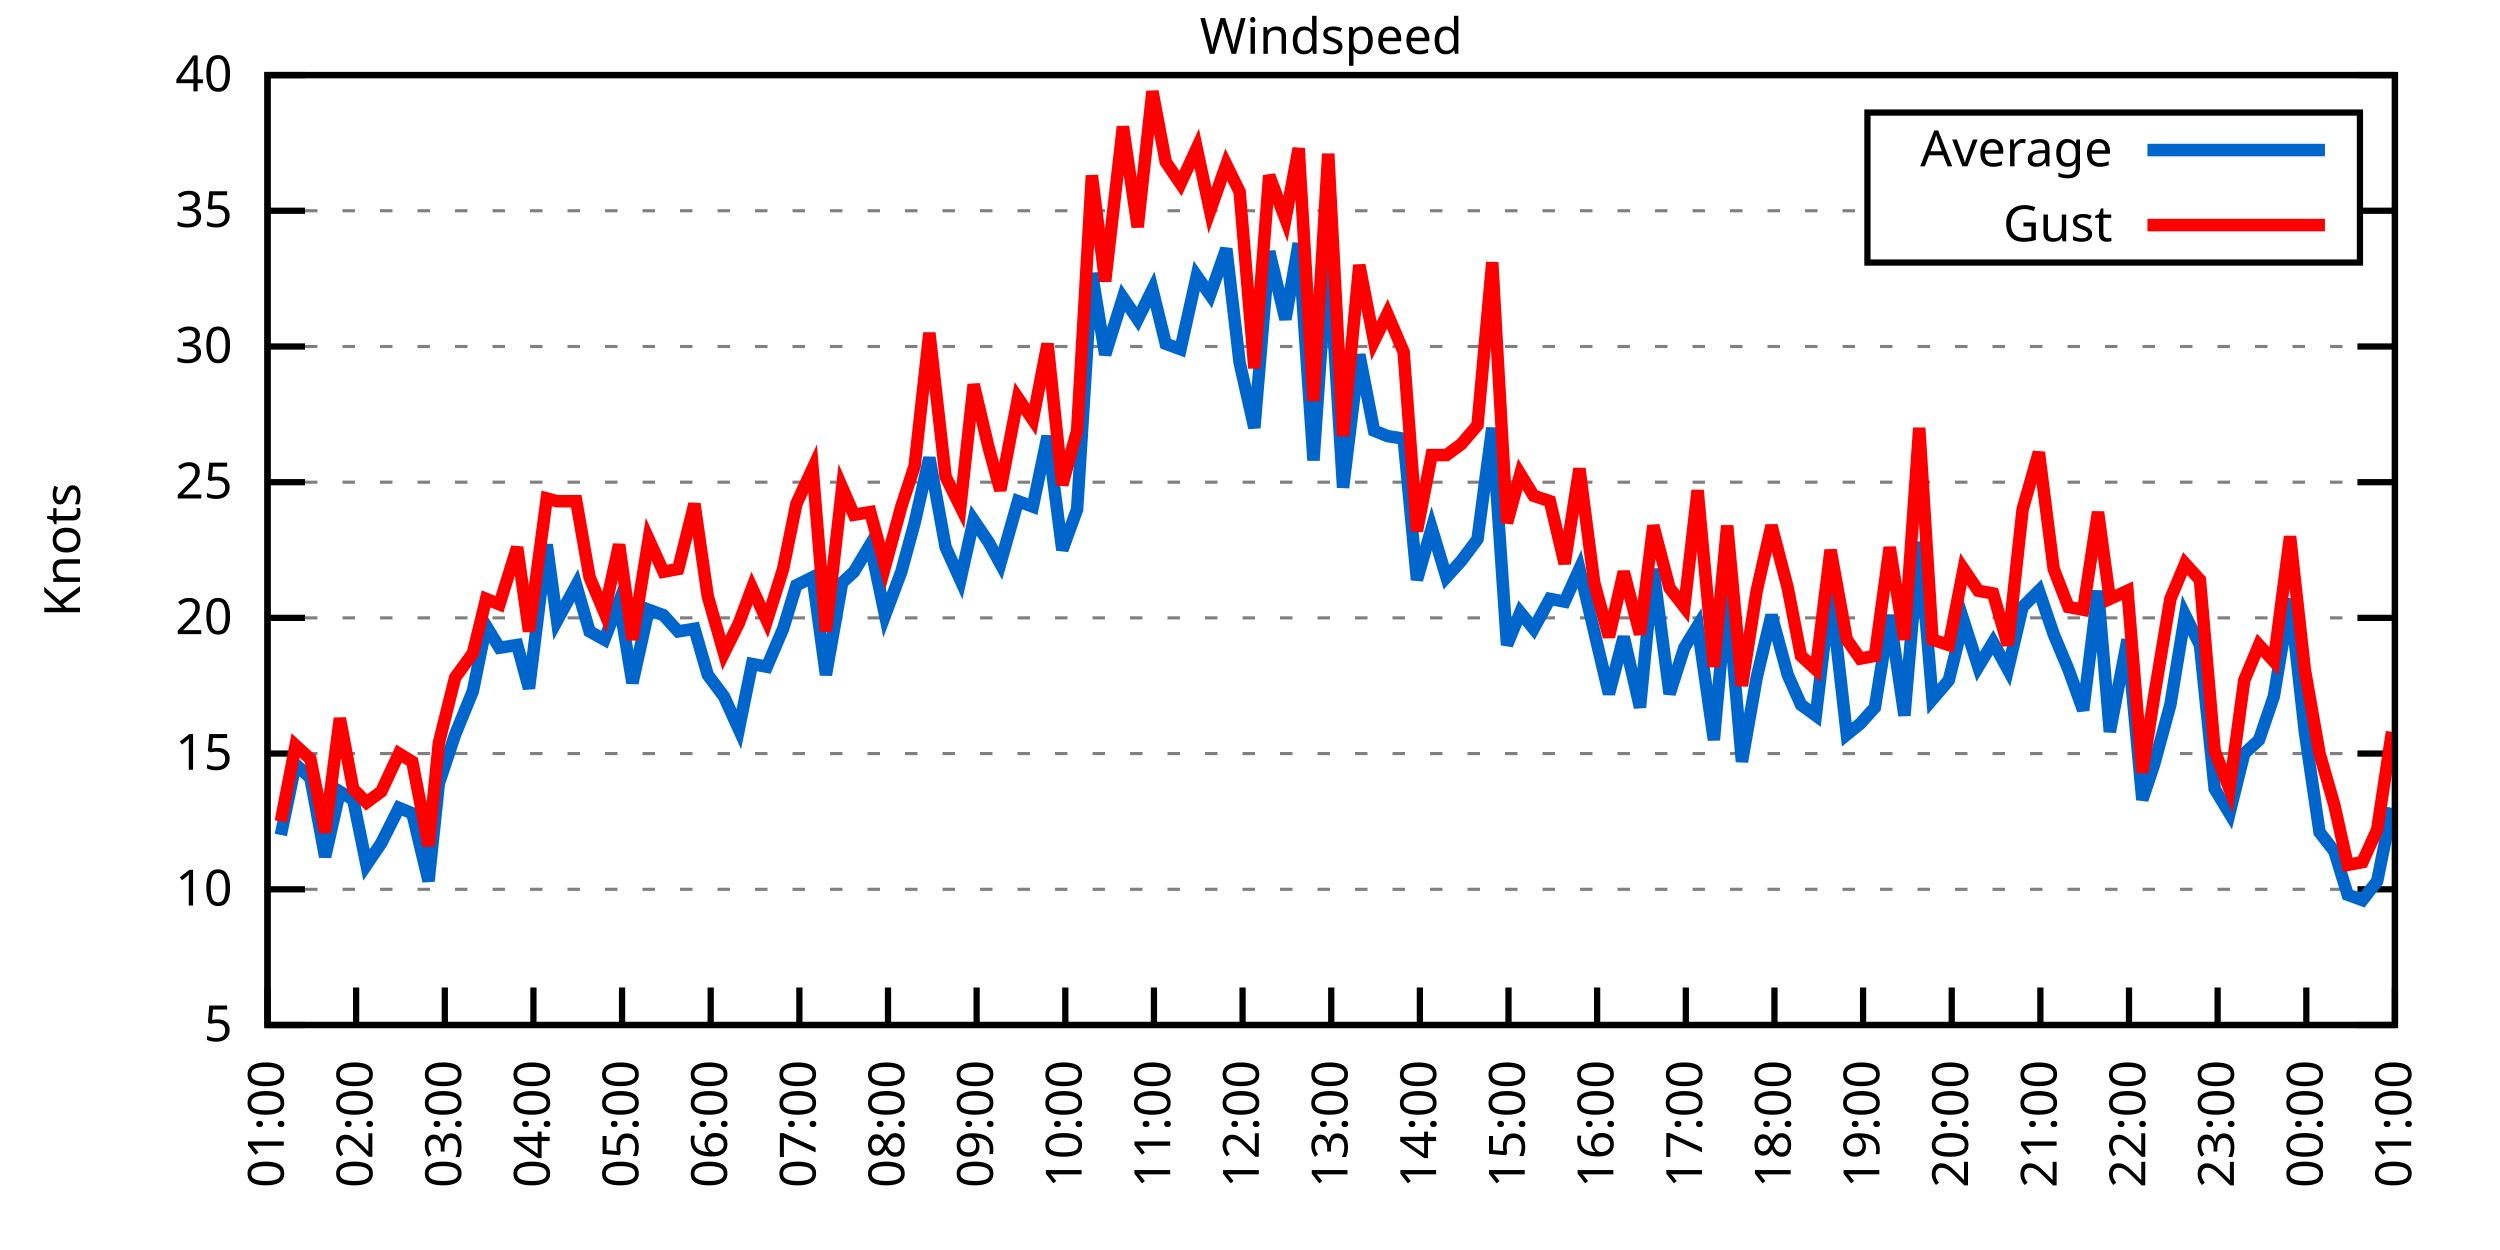
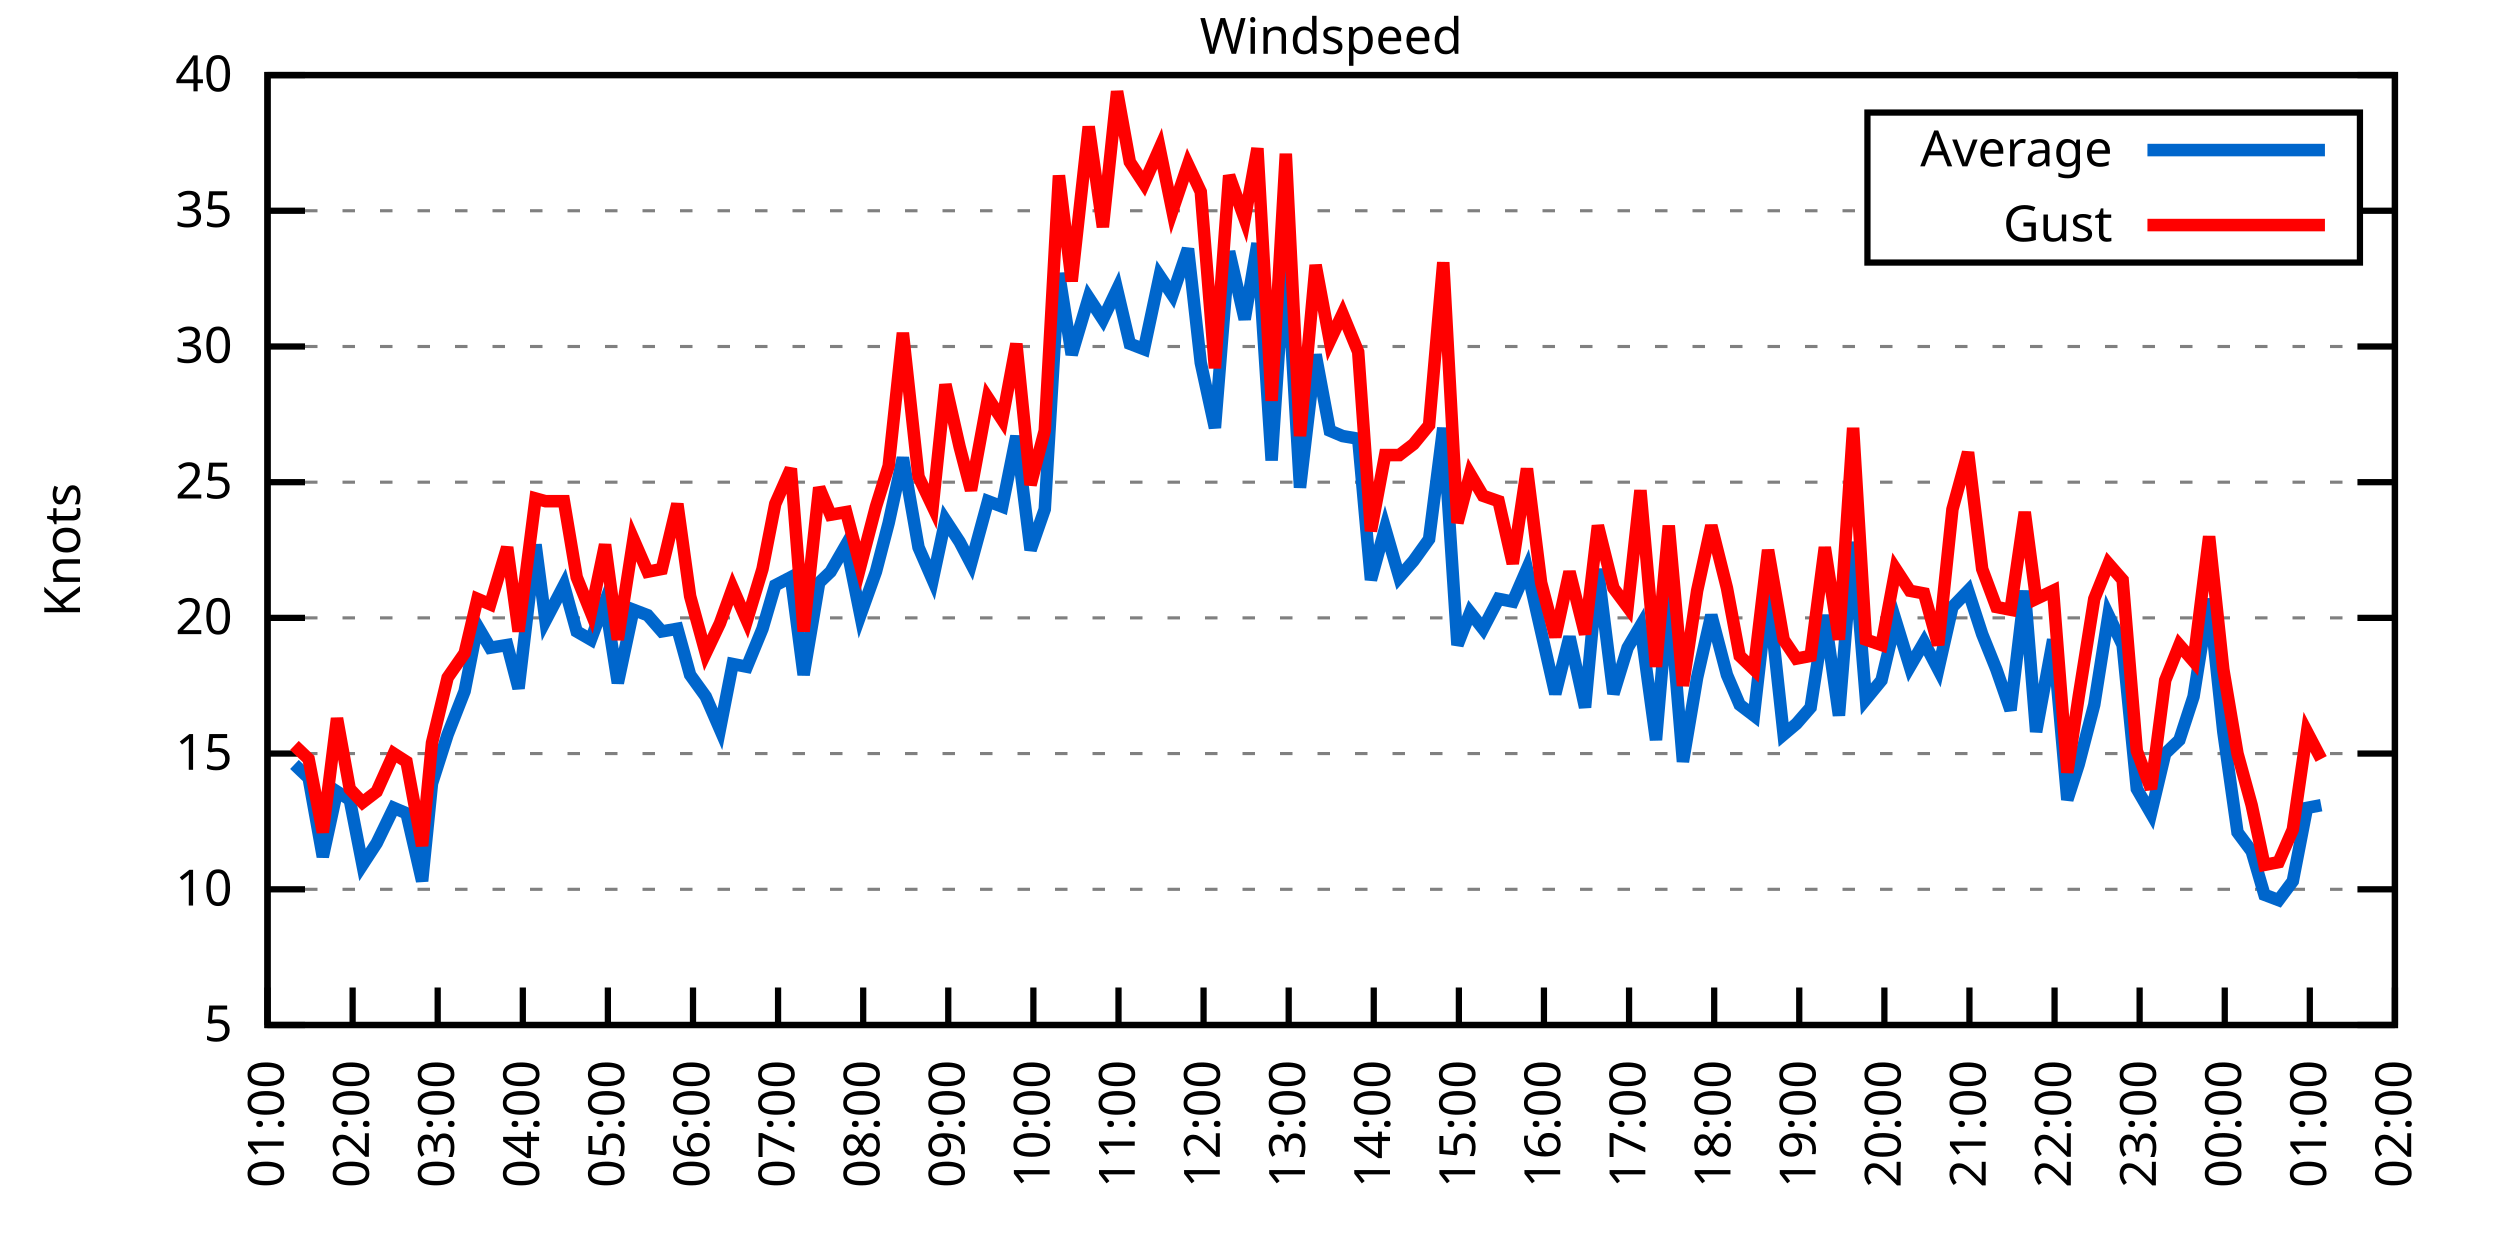
<svg xmlns="http://www.w3.org/2000/svg" xmlns:xlink="http://www.w3.org/1999/xlink" width="400" height="200" viewBox="0 0 400 200">
  <g id="gnuplot_canvas">
    <rect x="0" y="0" width="400" height="200" fill="none" />
    <defs>
      <circle id="gpDot" r="0.5" stroke-width="0.5" stroke="currentColor" />
      <path id="gpPt0" stroke-width="0.333" stroke="currentColor" d="M-1,0 h2 M0,-1 v2" />
      <path id="gpPt1" stroke-width="0.333" stroke="currentColor" d="M-1,-1 L1,1 M1,-1 L-1,1" />
      <path id="gpPt2" stroke-width="0.333" stroke="currentColor" d="M-1,0 L1,0 M0,-1 L0,1 M-1,-1 L1,1 M-1,1 L1,-1" />
      <rect id="gpPt3" stroke-width="0.333" stroke="currentColor" x="-1" y="-1" width="2" height="2" />
      <rect id="gpPt4" stroke-width="0.333" stroke="currentColor" fill="currentColor" x="-1" y="-1" width="2" height="2" />
      <circle id="gpPt5" stroke-width="0.333" stroke="currentColor" cx="0" cy="0" r="1" />
      <use xlink:href="#gpPt5" id="gpPt6" fill="currentColor" stroke="none" />
      <path id="gpPt7" stroke-width="0.333" stroke="currentColor" d="M0,-1.33 L-1.33,0.67 L1.33,0.67 z" />
      <use xlink:href="#gpPt7" id="gpPt8" fill="currentColor" stroke="none" />
      <use xlink:href="#gpPt7" id="gpPt9" stroke="currentColor" transform="rotate(180)" />
      <use xlink:href="#gpPt9" id="gpPt10" fill="currentColor" stroke="none" />
      <use xlink:href="#gpPt3" id="gpPt11" stroke="currentColor" transform="rotate(45)" />
      <use xlink:href="#gpPt11" id="gpPt12" fill="currentColor" stroke="none" />
      <path id="gpPt13" stroke-width="0.333" stroke="currentColor" d="M0,1.330 L1.265,0.411 L0.782,-1.067 L-0.782,-1.076 L-1.265,0.411 z" />
      <use xlink:href="#gpPt13" id="gpPt14" fill="currentColor" stroke="none" />
      <filter id="textbox" filterUnits="objectBoundingBox" x="0" y="0" height="1" width="1">
        <feFlood flood-color="white" flood-opacity="1" result="bgnd" />
        <feComposite in="SourceGraphic" in2="bgnd" operator="atop" />
      </filter>
      <filter id="greybox" filterUnits="objectBoundingBox" x="0" y="0" height="1" width="1">
        <feFlood flood-color="lightgrey" flood-opacity="1" result="grey" />
        <feComposite in="SourceGraphic" in2="grey" operator="atop" />
      </filter>
    </defs>
    <g fill="none" color="white" stroke="currentColor" stroke-width="1.00" stroke-linecap="butt" stroke-linejoin="miter">
</g>
    <g fill="none" color="black" stroke="currentColor" stroke-width="1.00" stroke-linecap="butt" stroke-linejoin="miter">
      <g stroke="none" shape-rendering="crispEdges">
        <polygon fill="rgb(255, 255, 255)" points="42.80,164.00 383.18,164.00 383.18,12.02 42.80,12.02 " />
      </g>
    </g>
    <g fill="none" color="black" stroke="currentColor" stroke-width="1.00" stroke-linecap="butt" stroke-linejoin="miter">
</g>
    <g fill="none" color="black" stroke="black" stroke-width="0.50" stroke-linecap="butt" stroke-linejoin="miter">
</g>
    <g fill="none" color="gray" stroke="currentColor" stroke-width="0.50" stroke-linecap="butt" stroke-linejoin="miter">
      <path stroke="gray" stroke-dasharray="2,4" class="gridline" d="M42.80,164.00 L383.19,164.00  " />
    </g>
    <g fill="none" color="gray" stroke="gray" stroke-width="1.00" stroke-linecap="butt" stroke-linejoin="miter">
</g>
    <g fill="none" color="black" stroke="currentColor" stroke-width="1.00" stroke-linecap="butt" stroke-linejoin="miter">
      <path stroke="black" d="M42.80,164.00 L48.80,164.00 M383.19,164.00 L377.19,164.00  " />
      <g transform="translate(37.20,166.60)" stroke="none" fill="black" font-family="Sans" font-size="8.00" text-anchor="end">
        <text>
          <tspan font-family="Sans"> 5</tspan>
        </text>
      </g>
    </g>
    <g fill="none" color="black" stroke="currentColor" stroke-width="1.00" stroke-linecap="butt" stroke-linejoin="miter">
</g>
    <g fill="none" color="black" stroke="black" stroke-width="0.50" stroke-linecap="butt" stroke-linejoin="miter">
</g>
    <g fill="none" color="gray" stroke="currentColor" stroke-width="0.50" stroke-linecap="butt" stroke-linejoin="miter">
      <path stroke="gray" stroke-dasharray="2,4" class="gridline" d="M42.80,142.29 L383.19,142.29  " />
    </g>
    <g fill="none" color="gray" stroke="gray" stroke-width="1.00" stroke-linecap="butt" stroke-linejoin="miter">
</g>
    <g fill="none" color="black" stroke="currentColor" stroke-width="1.00" stroke-linecap="butt" stroke-linejoin="miter">
      <path stroke="black" d="M42.80,142.29 L48.80,142.29 M383.19,142.29 L377.19,142.29  " />
      <g transform="translate(37.20,144.89)" stroke="none" fill="black" font-family="Sans" font-size="8.00" text-anchor="end">
        <text>
          <tspan font-family="Sans"> 10</tspan>
        </text>
      </g>
    </g>
    <g fill="none" color="black" stroke="currentColor" stroke-width="1.00" stroke-linecap="butt" stroke-linejoin="miter">
</g>
    <g fill="none" color="black" stroke="black" stroke-width="0.50" stroke-linecap="butt" stroke-linejoin="miter">
</g>
    <g fill="none" color="gray" stroke="currentColor" stroke-width="0.50" stroke-linecap="butt" stroke-linejoin="miter">
      <path stroke="gray" stroke-dasharray="2,4" class="gridline" d="M42.80,120.57 L383.19,120.57  " />
    </g>
    <g fill="none" color="gray" stroke="gray" stroke-width="1.00" stroke-linecap="butt" stroke-linejoin="miter">
</g>
    <g fill="none" color="black" stroke="currentColor" stroke-width="1.00" stroke-linecap="butt" stroke-linejoin="miter">
      <path stroke="black" d="M42.80,120.57 L48.80,120.57 M383.19,120.57 L377.19,120.57  " />
      <g transform="translate(37.20,123.17)" stroke="none" fill="black" font-family="Sans" font-size="8.00" text-anchor="end">
        <text>
          <tspan font-family="Sans"> 15</tspan>
        </text>
      </g>
    </g>
    <g fill="none" color="black" stroke="currentColor" stroke-width="1.00" stroke-linecap="butt" stroke-linejoin="miter">
</g>
    <g fill="none" color="black" stroke="black" stroke-width="0.50" stroke-linecap="butt" stroke-linejoin="miter">
</g>
    <g fill="none" color="gray" stroke="currentColor" stroke-width="0.50" stroke-linecap="butt" stroke-linejoin="miter">
      <path stroke="gray" stroke-dasharray="2,4" class="gridline" d="M42.80,98.86 L383.19,98.86  " />
    </g>
    <g fill="none" color="gray" stroke="gray" stroke-width="1.00" stroke-linecap="butt" stroke-linejoin="miter">
</g>
    <g fill="none" color="black" stroke="currentColor" stroke-width="1.00" stroke-linecap="butt" stroke-linejoin="miter">
      <path stroke="black" d="M42.80,98.86 L48.80,98.86 M383.19,98.86 L377.19,98.86  " />
      <g transform="translate(37.20,101.46)" stroke="none" fill="black" font-family="Sans" font-size="8.00" text-anchor="end">
        <text>
          <tspan font-family="Sans"> 20</tspan>
        </text>
      </g>
    </g>
    <g fill="none" color="black" stroke="currentColor" stroke-width="1.00" stroke-linecap="butt" stroke-linejoin="miter">
</g>
    <g fill="none" color="black" stroke="black" stroke-width="0.50" stroke-linecap="butt" stroke-linejoin="miter">
</g>
    <g fill="none" color="gray" stroke="currentColor" stroke-width="0.50" stroke-linecap="butt" stroke-linejoin="miter">
      <path stroke="gray" stroke-dasharray="2,4" class="gridline" d="M42.80,77.15 L383.19,77.15  " />
    </g>
    <g fill="none" color="gray" stroke="gray" stroke-width="1.00" stroke-linecap="butt" stroke-linejoin="miter">
</g>
    <g fill="none" color="black" stroke="currentColor" stroke-width="1.00" stroke-linecap="butt" stroke-linejoin="miter">
      <path stroke="black" d="M42.80,77.15 L48.80,77.15 M383.19,77.15 L377.19,77.15  " />
      <g transform="translate(37.20,79.75)" stroke="none" fill="black" font-family="Sans" font-size="8.00" text-anchor="end">
        <text>
          <tspan font-family="Sans"> 25</tspan>
        </text>
      </g>
    </g>
    <g fill="none" color="black" stroke="currentColor" stroke-width="1.00" stroke-linecap="butt" stroke-linejoin="miter">
</g>
    <g fill="none" color="black" stroke="black" stroke-width="0.50" stroke-linecap="butt" stroke-linejoin="miter">
</g>
    <g fill="none" color="gray" stroke="currentColor" stroke-width="0.50" stroke-linecap="butt" stroke-linejoin="miter">
      <path stroke="gray" stroke-dasharray="2,4" class="gridline" d="M42.80,55.44 L383.19,55.44  " />
    </g>
    <g fill="none" color="gray" stroke="gray" stroke-width="1.00" stroke-linecap="butt" stroke-linejoin="miter">
</g>
    <g fill="none" color="black" stroke="currentColor" stroke-width="1.00" stroke-linecap="butt" stroke-linejoin="miter">
      <path stroke="black" d="M42.80,55.44 L48.80,55.44 M383.19,55.44 L377.19,55.44  " />
      <g transform="translate(37.20,58.04)" stroke="none" fill="black" font-family="Sans" font-size="8.00" text-anchor="end">
        <text>
          <tspan font-family="Sans"> 30</tspan>
        </text>
      </g>
    </g>
    <g fill="none" color="black" stroke="currentColor" stroke-width="1.00" stroke-linecap="butt" stroke-linejoin="miter">
</g>
    <g fill="none" color="black" stroke="black" stroke-width="0.50" stroke-linecap="butt" stroke-linejoin="miter">
</g>
    <g fill="none" color="gray" stroke="currentColor" stroke-width="0.50" stroke-linecap="butt" stroke-linejoin="miter">
      <path stroke="gray" stroke-dasharray="2,4" class="gridline" d="M42.80,33.72 L298.79,33.72 M377.59,33.72 L383.19,33.72  " />
    </g>
    <g fill="none" color="gray" stroke="gray" stroke-width="1.00" stroke-linecap="butt" stroke-linejoin="miter">
</g>
    <g fill="none" color="black" stroke="currentColor" stroke-width="1.00" stroke-linecap="butt" stroke-linejoin="miter">
      <path stroke="black" d="M42.80,33.72 L48.80,33.72 M383.19,33.72 L377.19,33.72  " />
      <g transform="translate(37.20,36.32)" stroke="none" fill="black" font-family="Sans" font-size="8.00" text-anchor="end">
        <text>
          <tspan font-family="Sans"> 35</tspan>
        </text>
      </g>
    </g>
    <g fill="none" color="black" stroke="currentColor" stroke-width="1.00" stroke-linecap="butt" stroke-linejoin="miter">
</g>
    <g fill="none" color="black" stroke="black" stroke-width="0.50" stroke-linecap="butt" stroke-linejoin="miter">
</g>
    <g fill="none" color="gray" stroke="currentColor" stroke-width="0.50" stroke-linecap="butt" stroke-linejoin="miter">
      <path stroke="gray" stroke-dasharray="2,4" class="gridline" d="M42.80,12.01 L383.19,12.01  " />
    </g>
    <g fill="none" color="gray" stroke="gray" stroke-width="1.00" stroke-linecap="butt" stroke-linejoin="miter">
</g>
    <g fill="none" color="black" stroke="currentColor" stroke-width="1.00" stroke-linecap="butt" stroke-linejoin="miter">
      <path stroke="black" d="M42.80,12.01 L48.80,12.01 M383.19,12.01 L377.19,12.01  " />
      <g transform="translate(37.20,14.61)" stroke="none" fill="black" font-family="Sans" font-size="8.00" text-anchor="end">
        <text>
          <tspan font-family="Sans"> 40</tspan>
        </text>
      </g>
    </g>
    <g fill="none" color="black" stroke="currentColor" stroke-width="1.00" stroke-linecap="butt" stroke-linejoin="miter">
      <path stroke="black" d="M42.80,164.00 L42.80,158.00  " />
      <g transform="translate(45.40,169.60) rotate(270.00)" stroke="none" fill="black" font-family="Sans" font-size="8.00" text-anchor="end">
        <text>
          <tspan font-family="Sans">01:00</tspan>
        </text>
      </g>
    </g>
    <g fill="none" color="black" stroke="currentColor" stroke-width="1.00" stroke-linecap="butt" stroke-linejoin="miter">
-       <path stroke="black" d="M56.98,164.00 L56.98,158.00  " />
-       <g transform="translate(59.58,169.60) rotate(270.00)" stroke="none" fill="black" font-family="Sans" font-size="8.00" text-anchor="end">
+       <path stroke="black" d="M56.42,164.00 L56.42,158.00  " />
+       <g transform="translate(59.02,169.60) rotate(270.00)" stroke="none" fill="black" font-family="Sans" font-size="8.00" text-anchor="end">
        <text>
          <tspan font-family="Sans">02:00</tspan>
        </text>
      </g>
    </g>
    <g fill="none" color="black" stroke="currentColor" stroke-width="1.00" stroke-linecap="butt" stroke-linejoin="miter">
-       <path stroke="black" d="M71.17,164.00 L71.17,158.00  " />
-       <g transform="translate(73.77,169.60) rotate(270.00)" stroke="none" fill="black" font-family="Sans" font-size="8.00" text-anchor="end">
+       <path stroke="black" d="M70.03,164.00 L70.03,158.00  " />
+       <g transform="translate(72.63,169.60) rotate(270.00)" stroke="none" fill="black" font-family="Sans" font-size="8.00" text-anchor="end">
        <text>
          <tspan font-family="Sans">03:00</tspan>
        </text>
      </g>
    </g>
    <g fill="none" color="black" stroke="currentColor" stroke-width="1.00" stroke-linecap="butt" stroke-linejoin="miter">
-       <path stroke="black" d="M85.35,164.00 L85.35,158.00  " />
-       <g transform="translate(87.95,169.60) rotate(270.00)" stroke="none" fill="black" font-family="Sans" font-size="8.00" text-anchor="end">
+       <path stroke="black" d="M83.65,164.00 L83.65,158.00  " />
+       <g transform="translate(86.25,169.60) rotate(270.00)" stroke="none" fill="black" font-family="Sans" font-size="8.00" text-anchor="end">
        <text>
          <tspan font-family="Sans">04:00</tspan>
        </text>
      </g>
    </g>
    <g fill="none" color="black" stroke="currentColor" stroke-width="1.00" stroke-linecap="butt" stroke-linejoin="miter">
-       <path stroke="black" d="M99.53,164.00 L99.53,158.00  " />
-       <g transform="translate(102.13,169.60) rotate(270.00)" stroke="none" fill="black" font-family="Sans" font-size="8.00" text-anchor="end">
+       <path stroke="black" d="M97.26,164.00 L97.26,158.00  " />
+       <g transform="translate(99.86,169.60) rotate(270.00)" stroke="none" fill="black" font-family="Sans" font-size="8.00" text-anchor="end">
        <text>
          <tspan font-family="Sans">05:00</tspan>
        </text>
      </g>
    </g>
    <g fill="none" color="black" stroke="currentColor" stroke-width="1.00" stroke-linecap="butt" stroke-linejoin="miter">
-       <path stroke="black" d="M113.71,164.00 L113.71,158.00  " />
-       <g transform="translate(116.31,169.60) rotate(270.00)" stroke="none" fill="black" font-family="Sans" font-size="8.00" text-anchor="end">
+       <path stroke="black" d="M110.88,164.00 L110.88,158.00  " />
+       <g transform="translate(113.48,169.60) rotate(270.00)" stroke="none" fill="black" font-family="Sans" font-size="8.00" text-anchor="end">
        <text>
          <tspan font-family="Sans">06:00</tspan>
        </text>
      </g>
    </g>
    <g fill="none" color="black" stroke="currentColor" stroke-width="1.00" stroke-linecap="butt" stroke-linejoin="miter">
-       <path stroke="black" d="M127.90,164.00 L127.90,158.00  " />
-       <g transform="translate(130.50,169.60) rotate(270.00)" stroke="none" fill="black" font-family="Sans" font-size="8.00" text-anchor="end">
+       <path stroke="black" d="M124.49,164.00 L124.49,158.00  " />
+       <g transform="translate(127.09,169.60) rotate(270.00)" stroke="none" fill="black" font-family="Sans" font-size="8.00" text-anchor="end">
        <text>
          <tspan font-family="Sans">07:00</tspan>
        </text>
      </g>
    </g>
    <g fill="none" color="black" stroke="currentColor" stroke-width="1.00" stroke-linecap="butt" stroke-linejoin="miter">
-       <path stroke="black" d="M142.08,164.00 L142.08,158.00  " />
-       <g transform="translate(144.68,169.60) rotate(270.00)" stroke="none" fill="black" font-family="Sans" font-size="8.00" text-anchor="end">
+       <path stroke="black" d="M138.11,164.00 L138.11,158.00  " />
+       <g transform="translate(140.71,169.60) rotate(270.00)" stroke="none" fill="black" font-family="Sans" font-size="8.00" text-anchor="end">
        <text>
          <tspan font-family="Sans">08:00</tspan>
        </text>
      </g>
    </g>
    <g fill="none" color="black" stroke="currentColor" stroke-width="1.00" stroke-linecap="butt" stroke-linejoin="miter">
-       <path stroke="black" d="M156.26,164.00 L156.26,158.00  " />
-       <g transform="translate(158.86,169.60) rotate(270.00)" stroke="none" fill="black" font-family="Sans" font-size="8.00" text-anchor="end">
+       <path stroke="black" d="M151.72,164.00 L151.72,158.00  " />
+       <g transform="translate(154.32,169.60) rotate(270.00)" stroke="none" fill="black" font-family="Sans" font-size="8.00" text-anchor="end">
        <text>
          <tspan font-family="Sans">09:00</tspan>
        </text>
      </g>
    </g>
    <g fill="none" color="black" stroke="currentColor" stroke-width="1.00" stroke-linecap="butt" stroke-linejoin="miter">
-       <path stroke="black" d="M170.45,164.00 L170.45,158.00  " />
-       <g transform="translate(173.05,169.60) rotate(270.00)" stroke="none" fill="black" font-family="Sans" font-size="8.00" text-anchor="end">
+       <path stroke="black" d="M165.34,164.00 L165.34,158.00  " />
+       <g transform="translate(167.94,169.60) rotate(270.00)" stroke="none" fill="black" font-family="Sans" font-size="8.00" text-anchor="end">
        <text>
          <tspan font-family="Sans">10:00</tspan>
        </text>
      </g>
    </g>
    <g fill="none" color="black" stroke="currentColor" stroke-width="1.00" stroke-linecap="butt" stroke-linejoin="miter">
-       <path stroke="black" d="M184.63,164.00 L184.63,158.00  " />
-       <g transform="translate(187.23,169.60) rotate(270.00)" stroke="none" fill="black" font-family="Sans" font-size="8.00" text-anchor="end">
+       <path stroke="black" d="M178.96,164.00 L178.96,158.00  " />
+       <g transform="translate(181.56,169.60) rotate(270.00)" stroke="none" fill="black" font-family="Sans" font-size="8.00" text-anchor="end">
        <text>
          <tspan font-family="Sans">11:00</tspan>
        </text>
      </g>
    </g>
    <g fill="none" color="black" stroke="currentColor" stroke-width="1.00" stroke-linecap="butt" stroke-linejoin="miter">
-       <path stroke="black" d="M198.81,164.00 L198.81,158.00  " />
-       <g transform="translate(201.41,169.60) rotate(270.00)" stroke="none" fill="black" font-family="Sans" font-size="8.00" text-anchor="end">
+       <path stroke="black" d="M192.57,164.00 L192.57,158.00  " />
+       <g transform="translate(195.17,169.60) rotate(270.00)" stroke="none" fill="black" font-family="Sans" font-size="8.00" text-anchor="end">
        <text>
          <tspan font-family="Sans">12:00</tspan>
        </text>
      </g>
    </g>
    <g fill="none" color="black" stroke="currentColor" stroke-width="1.00" stroke-linecap="butt" stroke-linejoin="miter">
-       <path stroke="black" d="M213.00,164.00 L213.00,158.00  " />
-       <g transform="translate(215.60,169.60) rotate(270.00)" stroke="none" fill="black" font-family="Sans" font-size="8.00" text-anchor="end">
+       <path stroke="black" d="M206.19,164.00 L206.19,158.00  " />
+       <g transform="translate(208.79,169.60) rotate(270.00)" stroke="none" fill="black" font-family="Sans" font-size="8.00" text-anchor="end">
        <text>
          <tspan font-family="Sans">13:00</tspan>
        </text>
      </g>
    </g>
    <g fill="none" color="black" stroke="currentColor" stroke-width="1.00" stroke-linecap="butt" stroke-linejoin="miter">
-       <path stroke="black" d="M227.18,164.00 L227.18,158.00  " />
-       <g transform="translate(229.78,169.60) rotate(270.00)" stroke="none" fill="black" font-family="Sans" font-size="8.00" text-anchor="end">
+       <path stroke="black" d="M219.80,164.00 L219.80,158.00  " />
+       <g transform="translate(222.40,169.60) rotate(270.00)" stroke="none" fill="black" font-family="Sans" font-size="8.00" text-anchor="end">
        <text>
          <tspan font-family="Sans">14:00</tspan>
        </text>
      </g>
    </g>
    <g fill="none" color="black" stroke="currentColor" stroke-width="1.00" stroke-linecap="butt" stroke-linejoin="miter">
-       <path stroke="black" d="M241.36,164.00 L241.36,158.00  " />
-       <g transform="translate(243.96,169.60) rotate(270.00)" stroke="none" fill="black" font-family="Sans" font-size="8.00" text-anchor="end">
+       <path stroke="black" d="M233.42,164.00 L233.42,158.00  " />
+       <g transform="translate(236.02,169.60) rotate(270.00)" stroke="none" fill="black" font-family="Sans" font-size="8.00" text-anchor="end">
        <text>
          <tspan font-family="Sans">15:00</tspan>
        </text>
      </g>
    </g>
    <g fill="none" color="black" stroke="currentColor" stroke-width="1.00" stroke-linecap="butt" stroke-linejoin="miter">
-       <path stroke="black" d="M255.54,164.00 L255.54,158.00  " />
-       <g transform="translate(258.14,169.60) rotate(270.00)" stroke="none" fill="black" font-family="Sans" font-size="8.00" text-anchor="end">
+       <path stroke="black" d="M247.03,164.00 L247.03,158.00  " />
+       <g transform="translate(249.63,169.60) rotate(270.00)" stroke="none" fill="black" font-family="Sans" font-size="8.00" text-anchor="end">
        <text>
          <tspan font-family="Sans">16:00</tspan>
        </text>
      </g>
    </g>
    <g fill="none" color="black" stroke="currentColor" stroke-width="1.00" stroke-linecap="butt" stroke-linejoin="miter">
-       <path stroke="black" d="M269.73,164.00 L269.73,158.00  " />
-       <g transform="translate(272.33,169.60) rotate(270.00)" stroke="none" fill="black" font-family="Sans" font-size="8.00" text-anchor="end">
+       <path stroke="black" d="M260.65,164.00 L260.65,158.00  " />
+       <g transform="translate(263.25,169.60) rotate(270.00)" stroke="none" fill="black" font-family="Sans" font-size="8.00" text-anchor="end">
        <text>
          <tspan font-family="Sans">17:00</tspan>
        </text>
      </g>
    </g>
    <g fill="none" color="black" stroke="currentColor" stroke-width="1.00" stroke-linecap="butt" stroke-linejoin="miter">
-       <path stroke="black" d="M283.91,164.00 L283.91,158.00  " />
-       <g transform="translate(286.51,169.60) rotate(270.00)" stroke="none" fill="black" font-family="Sans" font-size="8.00" text-anchor="end">
+       <path stroke="black" d="M274.27,164.00 L274.27,158.00  " />
+       <g transform="translate(276.87,169.60) rotate(270.00)" stroke="none" fill="black" font-family="Sans" font-size="8.00" text-anchor="end">
        <text>
          <tspan font-family="Sans">18:00</tspan>
        </text>
      </g>
    </g>
    <g fill="none" color="black" stroke="currentColor" stroke-width="1.00" stroke-linecap="butt" stroke-linejoin="miter">
-       <path stroke="black" d="M298.09,164.00 L298.09,158.00  " />
-       <g transform="translate(300.69,169.60) rotate(270.00)" stroke="none" fill="black" font-family="Sans" font-size="8.00" text-anchor="end">
+       <path stroke="black" d="M287.88,164.00 L287.88,158.00  " />
+       <g transform="translate(290.48,169.60) rotate(270.00)" stroke="none" fill="black" font-family="Sans" font-size="8.00" text-anchor="end">
        <text>
          <tspan font-family="Sans">19:00</tspan>
        </text>
      </g>
    </g>
    <g fill="none" color="black" stroke="currentColor" stroke-width="1.00" stroke-linecap="butt" stroke-linejoin="miter">
-       <path stroke="black" d="M312.28,164.00 L312.28,158.00  " />
-       <g transform="translate(314.88,169.60) rotate(270.00)" stroke="none" fill="black" font-family="Sans" font-size="8.00" text-anchor="end">
+       <path stroke="black" d="M301.50,164.00 L301.50,158.00  " />
+       <g transform="translate(304.10,169.60) rotate(270.00)" stroke="none" fill="black" font-family="Sans" font-size="8.00" text-anchor="end">
        <text>
          <tspan font-family="Sans">20:00</tspan>
        </text>
      </g>
    </g>
    <g fill="none" color="black" stroke="currentColor" stroke-width="1.00" stroke-linecap="butt" stroke-linejoin="miter">
-       <path stroke="black" d="M326.46,164.00 L326.46,158.00  " />
-       <g transform="translate(329.06,169.60) rotate(270.00)" stroke="none" fill="black" font-family="Sans" font-size="8.00" text-anchor="end">
+       <path stroke="black" d="M315.11,164.00 L315.11,158.00  " />
+       <g transform="translate(317.71,169.60) rotate(270.00)" stroke="none" fill="black" font-family="Sans" font-size="8.00" text-anchor="end">
        <text>
          <tspan font-family="Sans">21:00</tspan>
        </text>
      </g>
    </g>
    <g fill="none" color="black" stroke="currentColor" stroke-width="1.00" stroke-linecap="butt" stroke-linejoin="miter">
-       <path stroke="black" d="M340.64,164.00 L340.64,158.00  " />
-       <g transform="translate(343.24,169.60) rotate(270.00)" stroke="none" fill="black" font-family="Sans" font-size="8.00" text-anchor="end">
+       <path stroke="black" d="M328.73,164.00 L328.73,158.00  " />
+       <g transform="translate(331.33,169.60) rotate(270.00)" stroke="none" fill="black" font-family="Sans" font-size="8.00" text-anchor="end">
        <text>
          <tspan font-family="Sans">22:00</tspan>
        </text>
      </g>
    </g>
    <g fill="none" color="black" stroke="currentColor" stroke-width="1.00" stroke-linecap="butt" stroke-linejoin="miter">
-       <path stroke="black" d="M354.82,164.00 L354.82,158.00  " />
-       <g transform="translate(357.42,169.60) rotate(270.00)" stroke="none" fill="black" font-family="Sans" font-size="8.00" text-anchor="end">
+       <path stroke="black" d="M342.34,164.00 L342.34,158.00  " />
+       <g transform="translate(344.94,169.60) rotate(270.00)" stroke="none" fill="black" font-family="Sans" font-size="8.00" text-anchor="end">
        <text>
          <tspan font-family="Sans">23:00</tspan>
        </text>
      </g>
    </g>
    <g fill="none" color="black" stroke="currentColor" stroke-width="1.00" stroke-linecap="butt" stroke-linejoin="miter">
-       <path stroke="black" d="M369.01,164.00 L369.01,158.00  " />
-       <g transform="translate(371.61,169.60) rotate(270.00)" stroke="none" fill="black" font-family="Sans" font-size="8.00" text-anchor="end">
+       <path stroke="black" d="M355.96,164.00 L355.96,158.00  " />
+       <g transform="translate(358.56,169.60) rotate(270.00)" stroke="none" fill="black" font-family="Sans" font-size="8.00" text-anchor="end">
        <text>
          <tspan font-family="Sans">00:00</tspan>
+         </text>
+       </g>
+     </g>
+     <g fill="none" color="black" stroke="currentColor" stroke-width="1.00" stroke-linecap="butt" stroke-linejoin="miter">
+       <path stroke="black" d="M369.57,164.00 L369.57,158.00  " />
+       <g transform="translate(372.17,169.60) rotate(270.00)" stroke="none" fill="black" font-family="Sans" font-size="8.00" text-anchor="end">
+         <text>
+           <tspan font-family="Sans">01:00</tspan>
        </text>
      </g>
    </g>
    <g fill="none" color="black" stroke="currentColor" stroke-width="1.00" stroke-linecap="butt" stroke-linejoin="miter">
      <path stroke="black" d="M383.19,164.00 L383.19,158.00  " />
      <g transform="translate(385.79,169.60) rotate(270.00)" stroke="none" fill="black" font-family="Sans" font-size="8.00" text-anchor="end">
        <text>
-           <tspan font-family="Sans">01:00</tspan>
+           <tspan font-family="Sans">02:00</tspan>
        </text>
      </g>
    </g>
    <g fill="none" color="black" stroke="currentColor" stroke-width="1.00" stroke-linecap="butt" stroke-linejoin="miter">
</g>
    <g fill="none" color="black" stroke="currentColor" stroke-width="1.00" stroke-linecap="butt" stroke-linejoin="miter">
      <path stroke="black" d="M42.80,12.01 L42.80,164.00 L383.19,164.00 L383.19,12.01 L42.80,12.01 Z  " />
    </g>
    <g fill="none" color="black" stroke="currentColor" stroke-width="1.00" stroke-linecap="butt" stroke-linejoin="miter">
</g>
    <g fill="none" color="black" stroke="currentColor" stroke-width="1.00" stroke-linecap="butt" stroke-linejoin="miter">
      <path stroke="black" d="M298.79,42.01 L298.79,18.01 L377.59,18.01 L377.59,42.01 L298.79,42.01 Z  " />
    </g>
    <g id="Windspeed_plot_1">
      <g fill="none" color="white" stroke="black" stroke-width="2.00" stroke-linecap="butt" stroke-linejoin="miter">
</g>
      <g fill="none" color="black" stroke="currentColor" stroke-width="2.00" stroke-linecap="butt" stroke-linejoin="miter">
        <g transform="translate(337.99,26.61)" stroke="none" fill="black" font-family="Sans" font-size="8.00" text-anchor="end">
          <text>
            <tspan font-family="Sans">Average</tspan>
          </text>
        </g>
      </g>
      <g fill="none" color="black" stroke="currentColor" stroke-width="2.00" stroke-linecap="butt" stroke-linejoin="miter">
-         <path stroke="rgb(  0, 102, 204)" d="M343.59,24.01 L371.99,24.01 M44.93,133.60 L47.29,122.31 L49.66,124.48 L52.02,137.08 L54.38,126.65 L56.51,127.96   L58.64,138.38 L61.00,134.90 L63.84,129.26 L65.97,130.13 L68.57,140.98 L70.22,125.35 L72.82,117.53 L75.66,110.59   L77.78,100.16 L79.91,103.64 L82.75,103.20 L84.64,110.15 L87.48,87.14 L89.13,99.30 L92.20,93.65 L94.33,101.03   L96.70,102.34 L99.06,96.26 L101.19,109.28 L103.79,97.56 L106.15,98.43 L108.51,101.03 L111.11,100.60 L113.24,107.98   L115.84,111.45 L118.21,116.67 L120.33,106.24 L122.70,106.68 L125.30,100.60 L127.42,93.65 L130.02,92.35 L132.15,107.98   L134.75,93.22 L136.64,91.48 L139.24,87.14 L141.61,98.43 L144.21,91.48 L146.34,83.66 L148.70,73.24 L151.30,87.57   L153.66,92.78 L155.79,83.23 L158.15,86.70 L160.05,90.18 L162.88,80.19 L165.25,81.06 L167.61,69.77 L169.97,88.00   L172.34,81.49 L174.70,43.71 L176.83,56.74 L179.67,47.62 L182.03,51.09 L184.39,46.32 L186.52,55.00 L188.88,55.87   L191.48,44.15 L193.61,47.18 L196.21,39.80 L198.34,58.04 L200.70,68.46 L203.07,40.24 L205.67,51.09 L207.79,38.93   L210.16,73.67 L212.52,39.37 L214.89,78.02 L217.49,56.74 L219.85,68.90 L221.98,69.77 L224.58,70.20 L226.71,92.78   L229.07,84.53 L231.43,92.35 L233.80,89.74 L236.40,86.27 L238.76,68.46 L241.12,103.20 L243.25,97.99 L245.38,100.60   L247.98,95.82 L250.34,96.26 L252.71,91.04 L255.07,101.03 L257.43,111.02 L259.80,101.90 L262.40,113.19 L264.53,91.04   L267.13,111.02 L269.49,103.64 L271.62,100.16 L274.22,118.40 L276.35,94.52 L278.71,121.88 L281.07,108.42 L283.44,98.43   L286.04,107.98 L288.16,112.76 L290.53,114.49 L292.89,94.52 L295.49,117.53 L297.62,115.80 L299.98,113.19 L302.35,98.43   L304.71,114.49 L307.08,86.70 L309.20,111.89 L311.80,108.85 L314.17,99.30 L316.53,106.68 L318.89,102.77 L321.26,107.11   L323.62,97.12 L326.22,94.52 L328.59,101.47 L330.95,107.11 L333.31,113.63 L335.68,94.52 L337.57,117.10 L340.40,102.34   L342.77,127.96 L344.66,122.31 L347.26,112.76 L349.62,98.43 L351.99,103.20 L354.35,126.22 L356.72,130.13 L359.08,120.57   L361.44,118.40 L363.81,111.45 L366.41,95.82 L368.77,117.10 L371.13,133.17 L373.50,136.21 L375.63,143.16 L377.99,144.02   L380.35,140.98 L382.72,129.26  " />
+         <path stroke="rgb(  0, 102, 204)" d="M343.59,24.01 L371.99,24.01 M47.11,122.31 L49.38,124.48 L51.65,137.08 L53.92,126.65 L55.96,127.96 L58.00,138.38   L60.27,134.90 L63.00,129.26 L65.04,130.13 L67.54,140.98 L69.12,125.35 L71.62,117.53 L74.34,110.59 L76.39,100.16   L78.43,103.64 L81.15,103.20 L82.97,110.15 L85.69,87.14 L87.28,99.30 L90.23,93.65 L92.27,101.03 L94.54,102.34   L96.81,96.26 L98.85,109.28 L101.35,97.56 L103.62,98.43 L105.89,101.03 L108.38,100.60 L110.42,107.98 L112.92,111.45   L115.19,116.67 L117.23,106.24 L119.50,106.68 L122.00,100.60 L124.04,93.65 L126.54,92.35 L128.58,107.98 L131.07,93.22   L132.89,91.48 L135.39,87.14 L137.66,98.43 L140.15,91.48 L142.19,83.66 L144.46,73.24 L146.96,87.57 L149.23,92.78   L151.27,83.23 L153.54,86.70 L155.36,90.18 L158.08,80.19 L160.35,81.06 L162.62,69.77 L164.89,88.00 L167.16,81.49   L169.43,43.71 L171.47,56.74 L174.19,47.62 L176.46,51.09 L178.73,46.32 L180.77,55.00 L183.04,55.87 L185.54,44.15   L187.58,47.18 L190.08,39.80 L192.12,58.04 L194.39,68.46 L196.66,40.24 L199.15,51.09 L201.19,38.93 L203.46,73.67   L205.73,39.37 L208.00,78.02 L210.50,56.74 L212.77,68.90 L214.81,69.77 L217.31,70.20 L219.35,92.78 L221.62,84.53   L223.89,92.35 L226.16,89.74 L228.65,86.27 L230.92,68.46 L233.19,103.20 L235.23,97.99 L237.28,100.60 L239.77,95.82   L242.04,96.26 L244.31,91.04 L246.58,101.03 L248.85,111.02 L251.12,101.90 L253.61,113.19 L255.66,91.04 L258.15,111.02   L260.42,103.64 L262.47,100.16 L264.96,118.40 L267.00,94.52 L269.27,121.88 L271.54,108.42 L273.81,98.43 L276.31,107.98   L278.35,112.76 L280.62,114.49 L282.89,94.52 L285.38,117.53 L287.43,115.80 L289.70,113.19 L291.97,98.43 L294.23,114.49   L296.50,86.70 L298.55,111.89 L301.04,108.85 L303.31,99.30 L305.58,106.68 L307.85,102.77 L310.12,107.11 L312.39,97.12   L314.89,94.52 L317.15,101.47 L319.42,107.11 L321.69,113.63 L323.96,94.52 L325.78,117.10 L328.50,102.34 L330.77,127.96   L332.59,122.31 L335.08,112.76 L337.35,98.43 L339.62,103.20 L341.89,126.22 L344.16,130.13 L346.43,120.57 L348.70,118.40   L350.97,111.45 L353.46,95.82 L355.73,117.10 L358.00,133.17 L360.27,136.21 L362.31,143.16 L364.58,144.02 L366.85,140.98   L369.12,129.26 L371.39,128.83  " />
      </g>
    </g>
    <g id="Windspeed_plot_2">
      <g fill="none" color="black" stroke="currentColor" stroke-width="2.00" stroke-linecap="butt" stroke-linejoin="miter">
        <g transform="translate(337.99,38.61)" stroke="none" fill="black" font-family="Sans" font-size="8.00" text-anchor="end">
          <text>
            <tspan font-family="Sans">Gust</tspan>
          </text>
        </g>
      </g>
      <g fill="none" color="black" stroke="currentColor" stroke-width="2.00" stroke-linecap="butt" stroke-linejoin="miter">
-         <path stroke="rgb(255,   0,   0)" d="M343.59,36.01 L371.99,36.01 M44.93,131.43 L47.29,119.27 L49.66,121.44 L52.02,133.17 L54.38,114.93 L56.51,126.22   L58.64,128.39 L61.00,126.65 L63.84,120.57 L65.97,121.88 L68.57,135.34 L70.22,118.84 L72.82,108.42 L75.66,104.51   L77.78,95.82 L79.91,96.69 L82.75,87.57 L84.64,101.03 L87.48,79.75 L89.13,80.19 L92.20,80.19 L94.33,92.35   L96.70,97.99 L99.06,87.14 L101.19,102.34 L103.79,86.27 L106.15,91.48 L108.51,91.04 L111.11,80.62 L113.24,95.39   L115.84,104.51 L118.21,99.73 L120.33,94.08 L122.70,99.30 L125.30,91.04 L127.42,80.62 L130.02,74.98 L132.15,101.03   L134.75,78.02 L136.64,82.36 L139.24,81.93 L141.61,90.61 L144.21,81.06 L146.34,74.54 L148.70,53.26 L151.30,76.28   L153.66,81.06 L155.79,61.52 L158.15,71.50 L160.05,78.45 L162.88,63.69 L165.25,67.16 L167.61,55.00 L169.97,77.58   L172.34,68.90 L174.70,28.08 L176.83,45.01 L179.67,20.26 L182.03,36.33 L184.39,14.62 L186.52,25.91 L188.88,29.38   L191.48,23.73 L193.61,33.72 L196.21,26.34 L198.34,30.68 L200.70,58.91 L203.07,28.08 L205.67,35.03 L207.79,23.73   L210.16,64.12 L212.52,24.60 L214.89,69.77 L217.49,42.41 L219.85,54.57 L221.98,50.22 L224.58,56.30 L226.71,84.97   L229.07,72.81 L231.43,72.81 L233.80,71.07 L236.40,68.03 L238.76,41.97 L241.12,83.66 L243.25,75.85 L245.38,79.32   L247.98,80.19 L250.34,90.18 L252.71,74.98 L255.07,93.22 L257.43,101.90 L259.80,91.48 L262.40,101.47 L264.53,84.10   L267.13,94.08 L269.49,97.12 L271.62,78.45 L274.22,106.68 L276.35,84.10 L278.71,109.72 L281.07,94.52 L283.44,84.10   L286.04,94.08 L288.16,104.94 L290.53,107.11 L292.89,88.00 L295.49,102.34 L297.62,105.38 L299.98,104.94 L302.35,87.57   L304.71,102.34 L307.08,68.46 L309.20,102.34 L311.80,103.20 L314.17,91.04 L316.53,94.52 L318.89,94.95 L321.26,103.20   L323.62,81.49 L326.22,72.37 L328.59,91.04 L330.95,97.12 L333.31,97.56 L335.68,81.93 L337.57,95.82 L340.40,94.52   L342.77,123.61 L344.66,111.45 L347.26,95.82 L349.62,90.18 L351.99,92.78 L354.35,120.14 L356.72,126.22 L359.08,108.85   L361.44,103.20 L363.81,105.81 L366.41,85.83 L368.77,107.11 L371.13,120.57 L373.50,128.83 L375.63,138.38 L377.99,137.94   L380.35,132.73 L382.72,117.10  " />
+         <path stroke="rgb(255,   0,   0)" d="M343.59,36.01 L371.99,36.01 M47.11,119.27 L49.38,121.44 L51.65,133.17 L53.92,114.93 L55.96,126.22 L58.00,128.39   L60.27,126.65 L63.00,120.57 L65.04,121.88 L67.54,135.34 L69.12,118.84 L71.62,108.42 L74.34,104.51 L76.39,95.82   L78.43,96.69 L81.15,87.57 L82.97,101.03 L85.69,79.75 L87.28,80.19 L90.23,80.19 L92.27,92.35 L94.54,97.99   L96.81,87.14 L98.85,102.34 L101.35,86.27 L103.62,91.48 L105.89,91.04 L108.38,80.62 L110.42,95.39 L112.92,104.51   L115.19,99.73 L117.23,94.08 L119.50,99.30 L122.00,91.04 L124.04,80.62 L126.54,74.98 L128.58,101.03 L131.07,78.02   L132.89,82.36 L135.39,81.93 L137.66,90.61 L140.15,81.06 L142.19,74.54 L144.46,53.26 L146.96,76.28 L149.23,81.06   L151.27,61.52 L153.54,71.50 L155.36,78.45 L158.08,63.69 L160.35,67.16 L162.62,55.00 L164.89,77.58 L167.16,68.90   L169.43,28.08 L171.47,45.01 L174.19,20.26 L176.46,36.33 L178.73,14.62 L180.77,25.91 L183.04,29.38 L185.54,23.73   L187.58,33.72 L190.08,26.34 L192.12,30.68 L194.39,58.91 L196.66,28.08 L199.15,35.03 L201.19,23.73 L203.46,64.12   L205.73,24.60 L208.00,69.77 L210.50,42.41 L212.77,54.57 L214.81,50.22 L217.31,56.30 L219.35,84.97 L221.62,72.81   L223.89,72.81 L226.16,71.07 L228.65,68.03 L230.92,41.97 L233.19,83.66 L235.23,75.85 L237.28,79.32 L239.77,80.19   L242.04,90.18 L244.31,74.98 L246.58,93.22 L248.85,101.90 L251.12,91.48 L253.61,101.47 L255.66,84.10 L258.15,94.08   L260.42,97.12 L262.47,78.45 L264.96,106.68 L267.00,84.10 L269.27,109.72 L271.54,94.52 L273.81,84.10 L276.31,94.08   L278.35,104.94 L280.62,107.11 L282.89,88.00 L285.38,102.34 L287.43,105.38 L289.70,104.94 L291.97,87.57 L294.23,102.34   L296.50,68.46 L298.55,102.34 L301.04,103.20 L303.31,91.04 L305.58,94.52 L307.85,94.95 L310.12,103.20 L312.39,81.49   L314.89,72.37 L317.15,91.04 L319.42,97.12 L321.69,97.56 L323.96,81.93 L325.78,95.82 L328.50,94.52 L330.77,123.61   L332.59,111.45 L335.08,95.82 L337.35,90.18 L339.62,92.78 L341.89,120.14 L344.16,126.22 L346.43,108.85 L348.70,103.20   L350.97,105.81 L353.46,85.83 L355.73,107.11 L358.00,120.57 L360.27,128.83 L362.31,138.38 L364.58,137.94 L366.85,132.73   L369.12,117.10 L371.39,121.44  " />
      </g>
    </g>
    <g fill="none" color="black" stroke="currentColor" stroke-width="2.00" stroke-linecap="butt" stroke-linejoin="miter">
</g>
    <g fill="none" color="black" stroke="black" stroke-width="1.00" stroke-linecap="butt" stroke-linejoin="miter">
</g>
    <g fill="none" color="black" stroke="currentColor" stroke-width="1.00" stroke-linecap="butt" stroke-linejoin="miter">
      <path stroke="black" d="M42.80,12.01 L42.80,164.00 L383.19,164.00 L383.19,12.01 L42.80,12.01 Z  " />
      <g transform="translate(12.80,88.01) rotate(270.00)" stroke="none" fill="black" font-family="Sans" font-size="8.00" text-anchor="middle">
        <text>
          <tspan font-family="Sans">Knots</tspan>
        </text>
      </g>
    </g>
    <g fill="none" color="black" stroke="currentColor" stroke-width="1.00" stroke-linecap="butt" stroke-linejoin="miter">
</g>
    <g fill="none" color="black" stroke="currentColor" stroke-width="1.00" stroke-linecap="butt" stroke-linejoin="miter">
      <g transform="translate(212.99,8.61)" stroke="none" fill="black" font-family="Sans" font-size="8.00" text-anchor="middle">
        <text>
          <tspan font-family="Sans">Windspeed</tspan>
        </text>
      </g>
    </g>
    <g fill="none" color="black" stroke="currentColor" stroke-width="1.00" stroke-linecap="butt" stroke-linejoin="miter">
</g>
  </g>
</svg>
